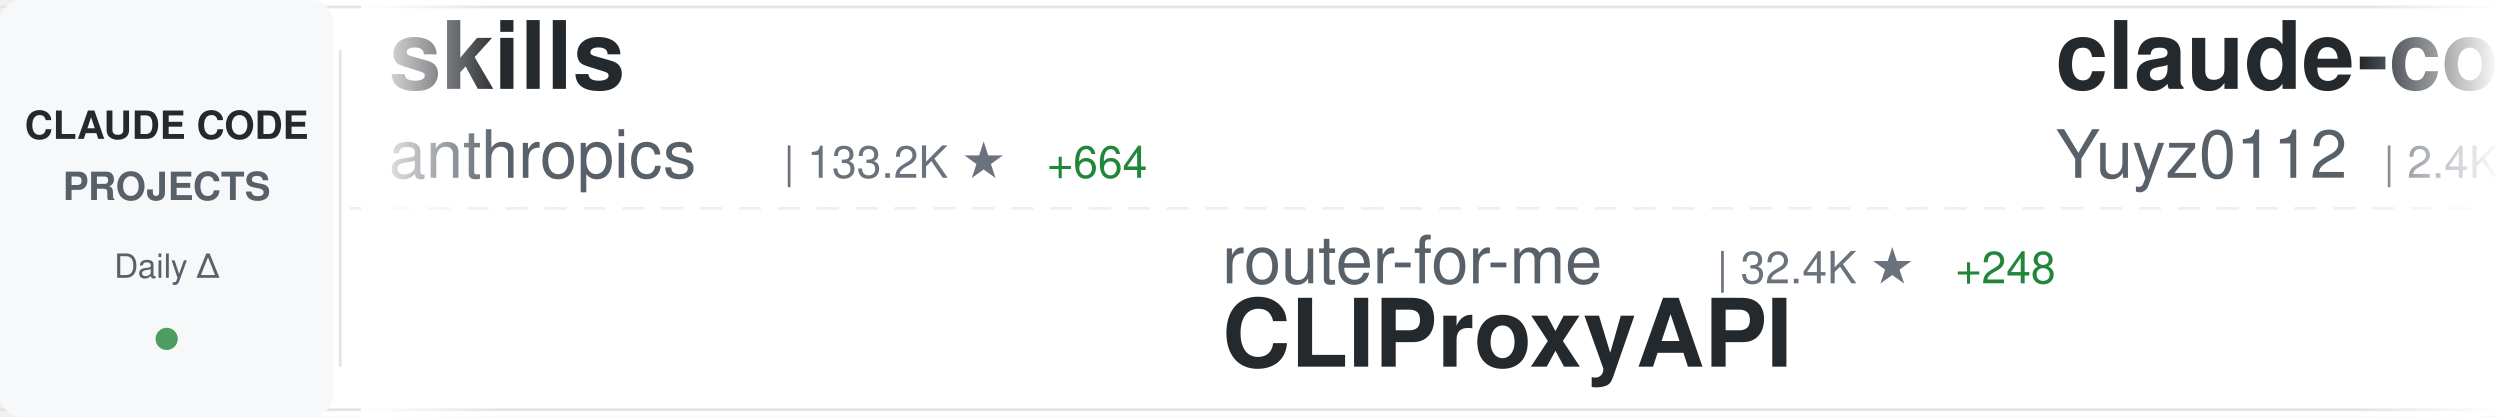
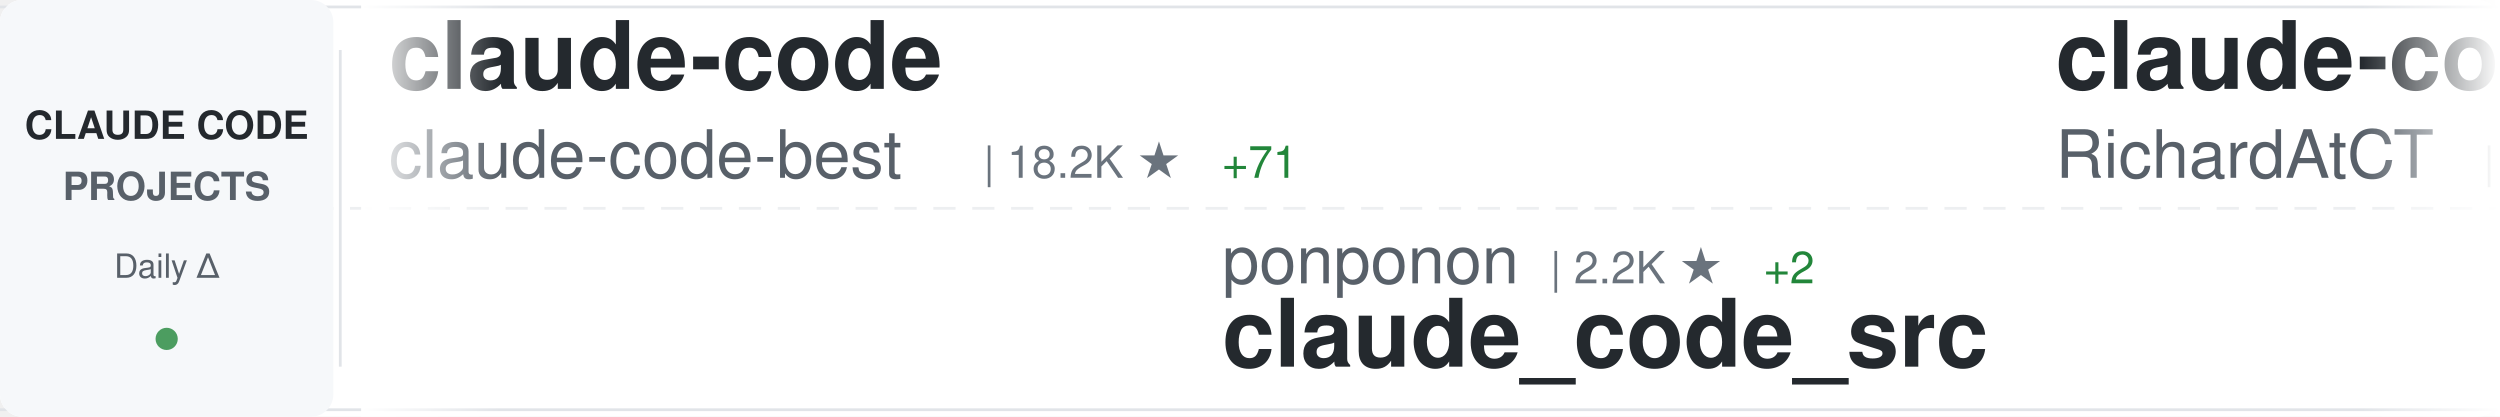
<svg xmlns="http://www.w3.org/2000/svg" width="900" height="150">
  <defs>
    <linearGradient id="awesomeLeftFade" x1="0%" y1="0%" x2="100%" y2="0%">
      <stop offset="0%" style="stop-color:#ffffff;stop-opacity:1" />
      <stop offset="100%" style="stop-color:#ffffff;stop-opacity:0" />
    </linearGradient>
    <linearGradient id="awesomeRightFade" x1="0%" y1="0%" x2="100%" y2="0%">
      <stop offset="0%" style="stop-color:#ffffff;stop-opacity:0" />
      <stop offset="100%" style="stop-color:#ffffff;stop-opacity:1" />
    </linearGradient>
  </defs>
  <rect width="900" height="150" fill="#ffffff" rx="8" />
  <rect x="0" y="2" width="900" height="1" fill="#e1e4e8" />
  <rect x="0" y="147" width="900" height="1" fill="#e1e4e8" />
  <line x1="0" y1="75" x2="900" y2="75" stroke="#e1e4e8" stroke-width="1" stroke-dasharray="8 6" opacity="0.6" />
  <rect x="0" y="0" width="120" height="150" fill="#f6f8fa" rx="8" />
  <text x="60" y="50" font-family="-apple-system, BlinkMacSystemFont, 'Segoe UI', Helvetica, Arial, sans-serif" font-size="14" font-weight="600" fill="#24292e" text-anchor="middle">CLAUDE CODE</text>
  <text x="60" y="72" font-family="-apple-system, BlinkMacSystemFont, 'Segoe UI', Helvetica, Arial, sans-serif" font-size="14" font-weight="600" fill="#586069" text-anchor="middle">PROJECTS</text>
  <text x="60" y="100" font-family="-apple-system, BlinkMacSystemFont, 'Segoe UI', Helvetica, Arial, sans-serif" font-size="12" font-weight="500" fill="#586069" text-anchor="middle">Daily Δ</text>
  <circle cx="60" cy="122" r="4" fill="#22863a" opacity="0.8" />
  <rect x="122" y="18" width="1" height="114" fill="#e1e4e8" />
  <clipPath id="awesomeTickerClip">
    <rect x="130" y="0" width="770" height="150" />
  </clipPath>
  <g clip-path="url(#awesomeTickerClip)">
    <g id="awesomeTickerItems">
      <animateTransform attributeName="transform" attributeType="XML" type="translate" from="0 0" to="-3000 0" dur="54s" repeatCount="indefinite" />
      <g transform="translate(0, 0)">
-         <text x="140" y="32" font-family="-apple-system, BlinkMacSystemFont, 'Segoe UI', Helvetica, Arial, sans-serif" font-size="34" font-weight="600" fill="#24292e">skills</text>
-         <text x="140" y="64" font-family="-apple-system, BlinkMacSystemFont, 'Segoe UI', Helvetica, Arial, sans-serif" font-size="24" font-weight="400" fill="#586069">anthropics</text>
-         <text x="282" y="64" font-family="-apple-system, BlinkMacSystemFont, 'Segoe UI', Helvetica, Arial, sans-serif" font-size="16" font-weight="500" fill="#6a737d">| 133.2K ★</text>
-         <text x="377" y="64" font-family="-apple-system, BlinkMacSystemFont, 'Segoe UI', Helvetica, Arial, sans-serif" font-size="16" font-weight="500" fill="#22863a"> +664</text>
+         <text x="140" y="32" font-family="-apple-system, BlinkMacSystemFont, 'Segoe UI', Helvetica, Arial, sans-serif" font-size="34" font-weight="600" fill="#24292e">claude-code</text>
+         <text x="140" y="64" font-family="-apple-system, BlinkMacSystemFont, 'Segoe UI', Helvetica, Arial, sans-serif" font-size="24" font-weight="400" fill="#586069">claude-code-best</text>
+         <text x="354" y="64" font-family="-apple-system, BlinkMacSystemFont, 'Segoe UI', Helvetica, Arial, sans-serif" font-size="16" font-weight="500" fill="#6a737d">| 18.2K ★</text>
+         <text x="440" y="64" font-family="-apple-system, BlinkMacSystemFont, 'Segoe UI', Helvetica, Arial, sans-serif" font-size="16" font-weight="500" fill="#22863a"> +71</text>
      </g>
      <g transform="translate(300, 0)">
-         <text x="140" y="102" font-family="-apple-system, BlinkMacSystemFont, 'Segoe UI', Helvetica, Arial, sans-serif" font-size="24" font-weight="400" fill="#586069">router-for-me</text>
-         <text x="318" y="102" font-family="-apple-system, BlinkMacSystemFont, 'Segoe UI', Helvetica, Arial, sans-serif" font-size="16" font-weight="500" fill="#6a737d">| 32.4K ★</text>
-         <text x="404" y="102" font-family="-apple-system, BlinkMacSystemFont, 'Segoe UI', Helvetica, Arial, sans-serif" font-size="16" font-weight="500" fill="#22863a"> +248</text>
-         <text x="140" y="132" font-family="-apple-system, BlinkMacSystemFont, 'Segoe UI', Helvetica, Arial, sans-serif" font-size="34" font-weight="600" fill="#24292e">CLIProxyAPI</text>
+         <text x="140" y="102" font-family="-apple-system, BlinkMacSystemFont, 'Segoe UI', Helvetica, Arial, sans-serif" font-size="24" font-weight="400" fill="#586069">ponponon</text>
+         <text x="258" y="102" font-family="-apple-system, BlinkMacSystemFont, 'Segoe UI', Helvetica, Arial, sans-serif" font-size="16" font-weight="500" fill="#6a737d">| 2.2K ★</text>
+         <text x="335" y="102" font-family="-apple-system, BlinkMacSystemFont, 'Segoe UI', Helvetica, Arial, sans-serif" font-size="16" font-weight="500" fill="#22863a"> +2</text>
+         <text x="140" y="132" font-family="-apple-system, BlinkMacSystemFont, 'Segoe UI', Helvetica, Arial, sans-serif" font-size="34" font-weight="600" fill="#24292e">claude_code_src</text>
      </g>
      <g transform="translate(600, 0)">
-         <text x="140" y="32" font-family="-apple-system, BlinkMacSystemFont, 'Segoe UI', Helvetica, Arial, sans-serif" font-size="34" font-weight="600" fill="#24292e">claude-code-reverse</text>
-         <text x="140" y="64" font-family="-apple-system, BlinkMacSystemFont, 'Segoe UI', Helvetica, Arial, sans-serif" font-size="24" font-weight="400" fill="#586069">Yuyz0112</text>
-         <text x="258" y="64" font-family="-apple-system, BlinkMacSystemFont, 'Segoe UI', Helvetica, Arial, sans-serif" font-size="16" font-weight="500" fill="#6a737d">| 2.4K ★</text>
+         <text x="140" y="32" font-family="-apple-system, BlinkMacSystemFont, 'Segoe UI', Helvetica, Arial, sans-serif" font-size="34" font-weight="600" fill="#24292e">claude-code-telegram</text>
+         <text x="140" y="64" font-family="-apple-system, BlinkMacSystemFont, 'Segoe UI', Helvetica, Arial, sans-serif" font-size="24" font-weight="400" fill="#586069">RichardAtCT</text>
+         <text x="294" y="64" font-family="-apple-system, BlinkMacSystemFont, 'Segoe UI', Helvetica, Arial, sans-serif" font-size="16" font-weight="500" fill="#6a737d">| 2.6K ★</text>
+         <text x="371" y="64" font-family="-apple-system, BlinkMacSystemFont, 'Segoe UI', Helvetica, Arial, sans-serif" font-size="16" font-weight="500" fill="#22863a"> +6</text>
      </g>
      <g transform="translate(900, 0)">
-         <text x="140" y="102" font-family="-apple-system, BlinkMacSystemFont, 'Segoe UI', Helvetica, Arial, sans-serif" font-size="24" font-weight="400" fill="#586069">davila7</text>
-         <text x="246" y="102" font-family="-apple-system, BlinkMacSystemFont, 'Segoe UI', Helvetica, Arial, sans-serif" font-size="16" font-weight="500" fill="#6a737d">| 27.2K ★</text>
-         <text x="332" y="102" font-family="-apple-system, BlinkMacSystemFont, 'Segoe UI', Helvetica, Arial, sans-serif" font-size="16" font-weight="500" fill="#22863a"> +36</text>
-         <text x="140" y="132" font-family="-apple-system, BlinkMacSystemFont, 'Segoe UI', Helvetica, Arial, sans-serif" font-size="34" font-weight="600" fill="#24292e">claude-code-templates</text>
+         <text x="140" y="102" font-family="-apple-system, BlinkMacSystemFont, 'Segoe UI', Helvetica, Arial, sans-serif" font-size="24" font-weight="400" fill="#586069">lintsinghua</text>
+         <text x="294" y="102" font-family="-apple-system, BlinkMacSystemFont, 'Segoe UI', Helvetica, Arial, sans-serif" font-size="16" font-weight="500" fill="#6a737d">| 3.2K ★</text>
+         <text x="371" y="102" font-family="-apple-system, BlinkMacSystemFont, 'Segoe UI', Helvetica, Arial, sans-serif" font-size="16" font-weight="500" fill="#22863a"> +29</text>
+         <text x="140" y="132" font-family="-apple-system, BlinkMacSystemFont, 'Segoe UI', Helvetica, Arial, sans-serif" font-size="34" font-weight="600" fill="#24292e">claude-code-book</text>
      </g>
      <g transform="translate(1200, 0)">
-         <text x="140" y="32" font-family="-apple-system, BlinkMacSystemFont, 'Segoe UI', Helvetica, Arial, sans-serif" font-size="34" font-weight="600" fill="#24292e">claude-code-local</text>
-         <text x="140" y="64" font-family="-apple-system, BlinkMacSystemFont, 'Segoe UI', Helvetica, Arial, sans-serif" font-size="24" font-weight="400" fill="#586069">nicedreamzapp</text>
-         <text x="318" y="64" font-family="-apple-system, BlinkMacSystemFont, 'Segoe UI', Helvetica, Arial, sans-serif" font-size="16" font-weight="500" fill="#6a737d">| 2.6K ★</text>
-         <text x="395" y="64" font-family="-apple-system, BlinkMacSystemFont, 'Segoe UI', Helvetica, Arial, sans-serif" font-size="16" font-weight="500" fill="#22863a"> +15</text>
+         <text x="140" y="32" font-family="-apple-system, BlinkMacSystemFont, 'Segoe UI', Helvetica, Arial, sans-serif" font-size="34" font-weight="600" fill="#24292e">claude-code-sourcemap</text>
+         <text x="140" y="64" font-family="-apple-system, BlinkMacSystemFont, 'Segoe UI', Helvetica, Arial, sans-serif" font-size="24" font-weight="400" fill="#586069">ChinaSiro</text>
+         <text x="270" y="64" font-family="-apple-system, BlinkMacSystemFont, 'Segoe UI', Helvetica, Arial, sans-serif" font-size="16" font-weight="500" fill="#6a737d">| 9.2K ★</text>
+         <text x="347" y="64" font-family="-apple-system, BlinkMacSystemFont, 'Segoe UI', Helvetica, Arial, sans-serif" font-size="16" font-weight="500" fill="#22863a"> +10</text>
      </g>
      <g transform="translate(1500, 0)">
-         <text x="140" y="102" font-family="-apple-system, BlinkMacSystemFont, 'Segoe UI', Helvetica, Arial, sans-serif" font-size="24" font-weight="400" fill="#586069">sugyan</text>
-         <text x="234" y="102" font-family="-apple-system, BlinkMacSystemFont, 'Segoe UI', Helvetica, Arial, sans-serif" font-size="16" font-weight="500" fill="#6a737d">| 1.1K ★</text>
-         <text x="311" y="102" font-family="-apple-system, BlinkMacSystemFont, 'Segoe UI', Helvetica, Arial, sans-serif" font-size="16" font-weight="500" fill="#22863a"> +1</text>
-         <text x="140" y="132" font-family="-apple-system, BlinkMacSystemFont, 'Segoe UI', Helvetica, Arial, sans-serif" font-size="34" font-weight="600" fill="#24292e">claude-code-webui</text>
+         <text x="140" y="102" font-family="-apple-system, BlinkMacSystemFont, 'Segoe UI', Helvetica, Arial, sans-serif" font-size="24" font-weight="400" fill="#586069">anthropics</text>
+         <text x="282" y="102" font-family="-apple-system, BlinkMacSystemFont, 'Segoe UI', Helvetica, Arial, sans-serif" font-size="16" font-weight="500" fill="#6a737d">| 123.1K ★</text>
+         <text x="377" y="102" font-family="-apple-system, BlinkMacSystemFont, 'Segoe UI', Helvetica, Arial, sans-serif" font-size="16" font-weight="500" fill="#22863a"> +357</text>
+         <text x="140" y="132" font-family="-apple-system, BlinkMacSystemFont, 'Segoe UI', Helvetica, Arial, sans-serif" font-size="34" font-weight="600" fill="#24292e">claude-code</text>
      </g>
      <g transform="translate(1800, 0)">
        <text x="140" y="32" font-family="-apple-system, BlinkMacSystemFont, 'Segoe UI', Helvetica, Arial, sans-serif" font-size="34" font-weight="600" fill="#24292e">claude-code</text>
-         <text x="140" y="64" font-family="-apple-system, BlinkMacSystemFont, 'Segoe UI', Helvetica, Arial, sans-serif" font-size="24" font-weight="400" fill="#586069">codeaashu</text>
-         <text x="270" y="64" font-family="-apple-system, BlinkMacSystemFont, 'Segoe UI', Helvetica, Arial, sans-serif" font-size="16" font-weight="500" fill="#6a737d">| 2.6K ★</text>
-         <text x="347" y="64" font-family="-apple-system, BlinkMacSystemFont, 'Segoe UI', Helvetica, Arial, sans-serif" font-size="16" font-weight="500" fill="#22863a"> +26</text>
+         <text x="140" y="64" font-family="-apple-system, BlinkMacSystemFont, 'Segoe UI', Helvetica, Arial, sans-serif" font-size="24" font-weight="400" fill="#586069">alex000kim</text>
+         <text x="282" y="64" font-family="-apple-system, BlinkMacSystemFont, 'Segoe UI', Helvetica, Arial, sans-serif" font-size="16" font-weight="500" fill="#6a737d">| 225 ★</text>
      </g>
      <g transform="translate(2100, 0)">
-         <text x="140" y="102" font-family="-apple-system, BlinkMacSystemFont, 'Segoe UI', Helvetica, Arial, sans-serif" font-size="24" font-weight="400" fill="#586069">zstmfhy</text>
-         <text x="246" y="102" font-family="-apple-system, BlinkMacSystemFont, 'Segoe UI', Helvetica, Arial, sans-serif" font-size="16" font-weight="500" fill="#6a737d">| 189 ★</text>
-         <text x="140" y="132" font-family="-apple-system, BlinkMacSystemFont, 'Segoe UI', Helvetica, Arial, sans-serif" font-size="34" font-weight="600" fill="#24292e">Claude-code</text>
+         <text x="140" y="102" font-family="-apple-system, BlinkMacSystemFont, 'Segoe UI', Helvetica, Arial, sans-serif" font-size="24" font-weight="400" fill="#586069">eyaltoledano</text>
+         <text x="306" y="102" font-family="-apple-system, BlinkMacSystemFont, 'Segoe UI', Helvetica, Arial, sans-serif" font-size="16" font-weight="500" fill="#6a737d">| 27.1K ★</text>
+         <text x="392" y="102" font-family="-apple-system, BlinkMacSystemFont, 'Segoe UI', Helvetica, Arial, sans-serif" font-size="16" font-weight="500" fill="#22863a"> +14</text>
+         <text x="140" y="132" font-family="-apple-system, BlinkMacSystemFont, 'Segoe UI', Helvetica, Arial, sans-serif" font-size="34" font-weight="600" fill="#24292e">claude-task-master</text>
      </g>
      <g transform="translate(2400, 0)">
-         <text x="140" y="32" font-family="-apple-system, BlinkMacSystemFont, 'Segoe UI', Helvetica, Arial, sans-serif" font-size="34" font-weight="600" fill="#24292e">claude-code-book</text>
-         <text x="140" y="64" font-family="-apple-system, BlinkMacSystemFont, 'Segoe UI', Helvetica, Arial, sans-serif" font-size="24" font-weight="400" fill="#586069">lintsinghua</text>
-         <text x="294" y="64" font-family="-apple-system, BlinkMacSystemFont, 'Segoe UI', Helvetica, Arial, sans-serif" font-size="16" font-weight="500" fill="#6a737d">| 3.2K ★</text>
-         <text x="371" y="64" font-family="-apple-system, BlinkMacSystemFont, 'Segoe UI', Helvetica, Arial, sans-serif" font-size="16" font-weight="500" fill="#22863a"> +29</text>
+         <text x="140" y="32" font-family="-apple-system, BlinkMacSystemFont, 'Segoe UI', Helvetica, Arial, sans-serif" font-size="34" font-weight="600" fill="#24292e">claude-code-action</text>
+         <text x="140" y="64" font-family="-apple-system, BlinkMacSystemFont, 'Segoe UI', Helvetica, Arial, sans-serif" font-size="24" font-weight="400" fill="#586069">anthropics</text>
+         <text x="282" y="64" font-family="-apple-system, BlinkMacSystemFont, 'Segoe UI', Helvetica, Arial, sans-serif" font-size="16" font-weight="500" fill="#6a737d">| 7.5K ★</text>
+         <text x="359" y="64" font-family="-apple-system, BlinkMacSystemFont, 'Segoe UI', Helvetica, Arial, sans-serif" font-size="16" font-weight="500" fill="#22863a"> +16</text>
      </g>
      <g transform="translate(2700, 0)">
-         <text x="140" y="102" font-family="-apple-system, BlinkMacSystemFont, 'Segoe UI', Helvetica, Arial, sans-serif" font-size="24" font-weight="400" fill="#586069">lst97</text>
-         <text x="222" y="102" font-family="-apple-system, BlinkMacSystemFont, 'Segoe UI', Helvetica, Arial, sans-serif" font-size="16" font-weight="500" fill="#6a737d">| 1.6K ★</text>
-         <text x="140" y="132" font-family="-apple-system, BlinkMacSystemFont, 'Segoe UI', Helvetica, Arial, sans-serif" font-size="34" font-weight="600" fill="#24292e">claude-code-sub-agents</text>
+         <text x="140" y="102" font-family="-apple-system, BlinkMacSystemFont, 'Segoe UI', Helvetica, Arial, sans-serif" font-size="24" font-weight="400" fill="#586069">pengchengneo</text>
+         <text x="306" y="102" font-family="-apple-system, BlinkMacSystemFont, 'Segoe UI', Helvetica, Arial, sans-serif" font-size="16" font-weight="500" fill="#6a737d">| 1.3K ★</text>
+         <text x="383" y="102" font-family="-apple-system, BlinkMacSystemFont, 'Segoe UI', Helvetica, Arial, sans-serif" font-size="16" font-weight="500" fill="#22863a"> +7</text>
+         <text x="140" y="132" font-family="-apple-system, BlinkMacSystemFont, 'Segoe UI', Helvetica, Arial, sans-serif" font-size="34" font-weight="600" fill="#24292e">Claude-Code</text>
      </g>
      <g transform="translate(3000, 0)">
-         <text x="140" y="32" font-family="-apple-system, BlinkMacSystemFont, 'Segoe UI', Helvetica, Arial, sans-serif" font-size="34" font-weight="600" fill="#24292e">skills</text>
-         <text x="140" y="64" font-family="-apple-system, BlinkMacSystemFont, 'Segoe UI', Helvetica, Arial, sans-serif" font-size="24" font-weight="400" fill="#586069">anthropics</text>
-         <text x="282" y="64" font-family="-apple-system, BlinkMacSystemFont, 'Segoe UI', Helvetica, Arial, sans-serif" font-size="16" font-weight="500" fill="#6a737d">| 133.2K ★</text>
-         <text x="377" y="64" font-family="-apple-system, BlinkMacSystemFont, 'Segoe UI', Helvetica, Arial, sans-serif" font-size="16" font-weight="500" fill="#22863a"> +664</text>
+         <text x="140" y="32" font-family="-apple-system, BlinkMacSystemFont, 'Segoe UI', Helvetica, Arial, sans-serif" font-size="34" font-weight="600" fill="#24292e">claude-code</text>
+         <text x="140" y="64" font-family="-apple-system, BlinkMacSystemFont, 'Segoe UI', Helvetica, Arial, sans-serif" font-size="24" font-weight="400" fill="#586069">claude-code-best</text>
+         <text x="354" y="64" font-family="-apple-system, BlinkMacSystemFont, 'Segoe UI', Helvetica, Arial, sans-serif" font-size="16" font-weight="500" fill="#6a737d">| 18.2K ★</text>
+         <text x="440" y="64" font-family="-apple-system, BlinkMacSystemFont, 'Segoe UI', Helvetica, Arial, sans-serif" font-size="16" font-weight="500" fill="#22863a"> +71</text>
      </g>
      <g transform="translate(3300, 0)">
-         <text x="140" y="102" font-family="-apple-system, BlinkMacSystemFont, 'Segoe UI', Helvetica, Arial, sans-serif" font-size="24" font-weight="400" fill="#586069">router-for-me</text>
-         <text x="318" y="102" font-family="-apple-system, BlinkMacSystemFont, 'Segoe UI', Helvetica, Arial, sans-serif" font-size="16" font-weight="500" fill="#6a737d">| 32.4K ★</text>
-         <text x="404" y="102" font-family="-apple-system, BlinkMacSystemFont, 'Segoe UI', Helvetica, Arial, sans-serif" font-size="16" font-weight="500" fill="#22863a"> +248</text>
-         <text x="140" y="132" font-family="-apple-system, BlinkMacSystemFont, 'Segoe UI', Helvetica, Arial, sans-serif" font-size="34" font-weight="600" fill="#24292e">CLIProxyAPI</text>
+         <text x="140" y="102" font-family="-apple-system, BlinkMacSystemFont, 'Segoe UI', Helvetica, Arial, sans-serif" font-size="24" font-weight="400" fill="#586069">ponponon</text>
+         <text x="258" y="102" font-family="-apple-system, BlinkMacSystemFont, 'Segoe UI', Helvetica, Arial, sans-serif" font-size="16" font-weight="500" fill="#6a737d">| 2.2K ★</text>
+         <text x="335" y="102" font-family="-apple-system, BlinkMacSystemFont, 'Segoe UI', Helvetica, Arial, sans-serif" font-size="16" font-weight="500" fill="#22863a"> +2</text>
+         <text x="140" y="132" font-family="-apple-system, BlinkMacSystemFont, 'Segoe UI', Helvetica, Arial, sans-serif" font-size="34" font-weight="600" fill="#24292e">claude_code_src</text>
      </g>
      <g transform="translate(3600, 0)">
-         <text x="140" y="32" font-family="-apple-system, BlinkMacSystemFont, 'Segoe UI', Helvetica, Arial, sans-serif" font-size="34" font-weight="600" fill="#24292e">claude-code-reverse</text>
-         <text x="140" y="64" font-family="-apple-system, BlinkMacSystemFont, 'Segoe UI', Helvetica, Arial, sans-serif" font-size="24" font-weight="400" fill="#586069">Yuyz0112</text>
-         <text x="258" y="64" font-family="-apple-system, BlinkMacSystemFont, 'Segoe UI', Helvetica, Arial, sans-serif" font-size="16" font-weight="500" fill="#6a737d">| 2.4K ★</text>
+         <text x="140" y="32" font-family="-apple-system, BlinkMacSystemFont, 'Segoe UI', Helvetica, Arial, sans-serif" font-size="34" font-weight="600" fill="#24292e">claude-code-telegram</text>
+         <text x="140" y="64" font-family="-apple-system, BlinkMacSystemFont, 'Segoe UI', Helvetica, Arial, sans-serif" font-size="24" font-weight="400" fill="#586069">RichardAtCT</text>
+         <text x="294" y="64" font-family="-apple-system, BlinkMacSystemFont, 'Segoe UI', Helvetica, Arial, sans-serif" font-size="16" font-weight="500" fill="#6a737d">| 2.6K ★</text>
+         <text x="371" y="64" font-family="-apple-system, BlinkMacSystemFont, 'Segoe UI', Helvetica, Arial, sans-serif" font-size="16" font-weight="500" fill="#22863a"> +6</text>
      </g>
      <g transform="translate(3900, 0)">
-         <text x="140" y="102" font-family="-apple-system, BlinkMacSystemFont, 'Segoe UI', Helvetica, Arial, sans-serif" font-size="24" font-weight="400" fill="#586069">davila7</text>
-         <text x="246" y="102" font-family="-apple-system, BlinkMacSystemFont, 'Segoe UI', Helvetica, Arial, sans-serif" font-size="16" font-weight="500" fill="#6a737d">| 27.2K ★</text>
-         <text x="332" y="102" font-family="-apple-system, BlinkMacSystemFont, 'Segoe UI', Helvetica, Arial, sans-serif" font-size="16" font-weight="500" fill="#22863a"> +36</text>
-         <text x="140" y="132" font-family="-apple-system, BlinkMacSystemFont, 'Segoe UI', Helvetica, Arial, sans-serif" font-size="34" font-weight="600" fill="#24292e">claude-code-templates</text>
+         <text x="140" y="102" font-family="-apple-system, BlinkMacSystemFont, 'Segoe UI', Helvetica, Arial, sans-serif" font-size="24" font-weight="400" fill="#586069">lintsinghua</text>
+         <text x="294" y="102" font-family="-apple-system, BlinkMacSystemFont, 'Segoe UI', Helvetica, Arial, sans-serif" font-size="16" font-weight="500" fill="#6a737d">| 3.2K ★</text>
+         <text x="371" y="102" font-family="-apple-system, BlinkMacSystemFont, 'Segoe UI', Helvetica, Arial, sans-serif" font-size="16" font-weight="500" fill="#22863a"> +29</text>
+         <text x="140" y="132" font-family="-apple-system, BlinkMacSystemFont, 'Segoe UI', Helvetica, Arial, sans-serif" font-size="34" font-weight="600" fill="#24292e">claude-code-book</text>
      </g>
    </g>
  </g>
  <rect x="130" y="0" width="50" height="150" fill="url(#awesomeLeftFade)" />
  <rect x="850" y="0" width="50" height="150" fill="url(#awesomeRightFade)" />
</svg>
